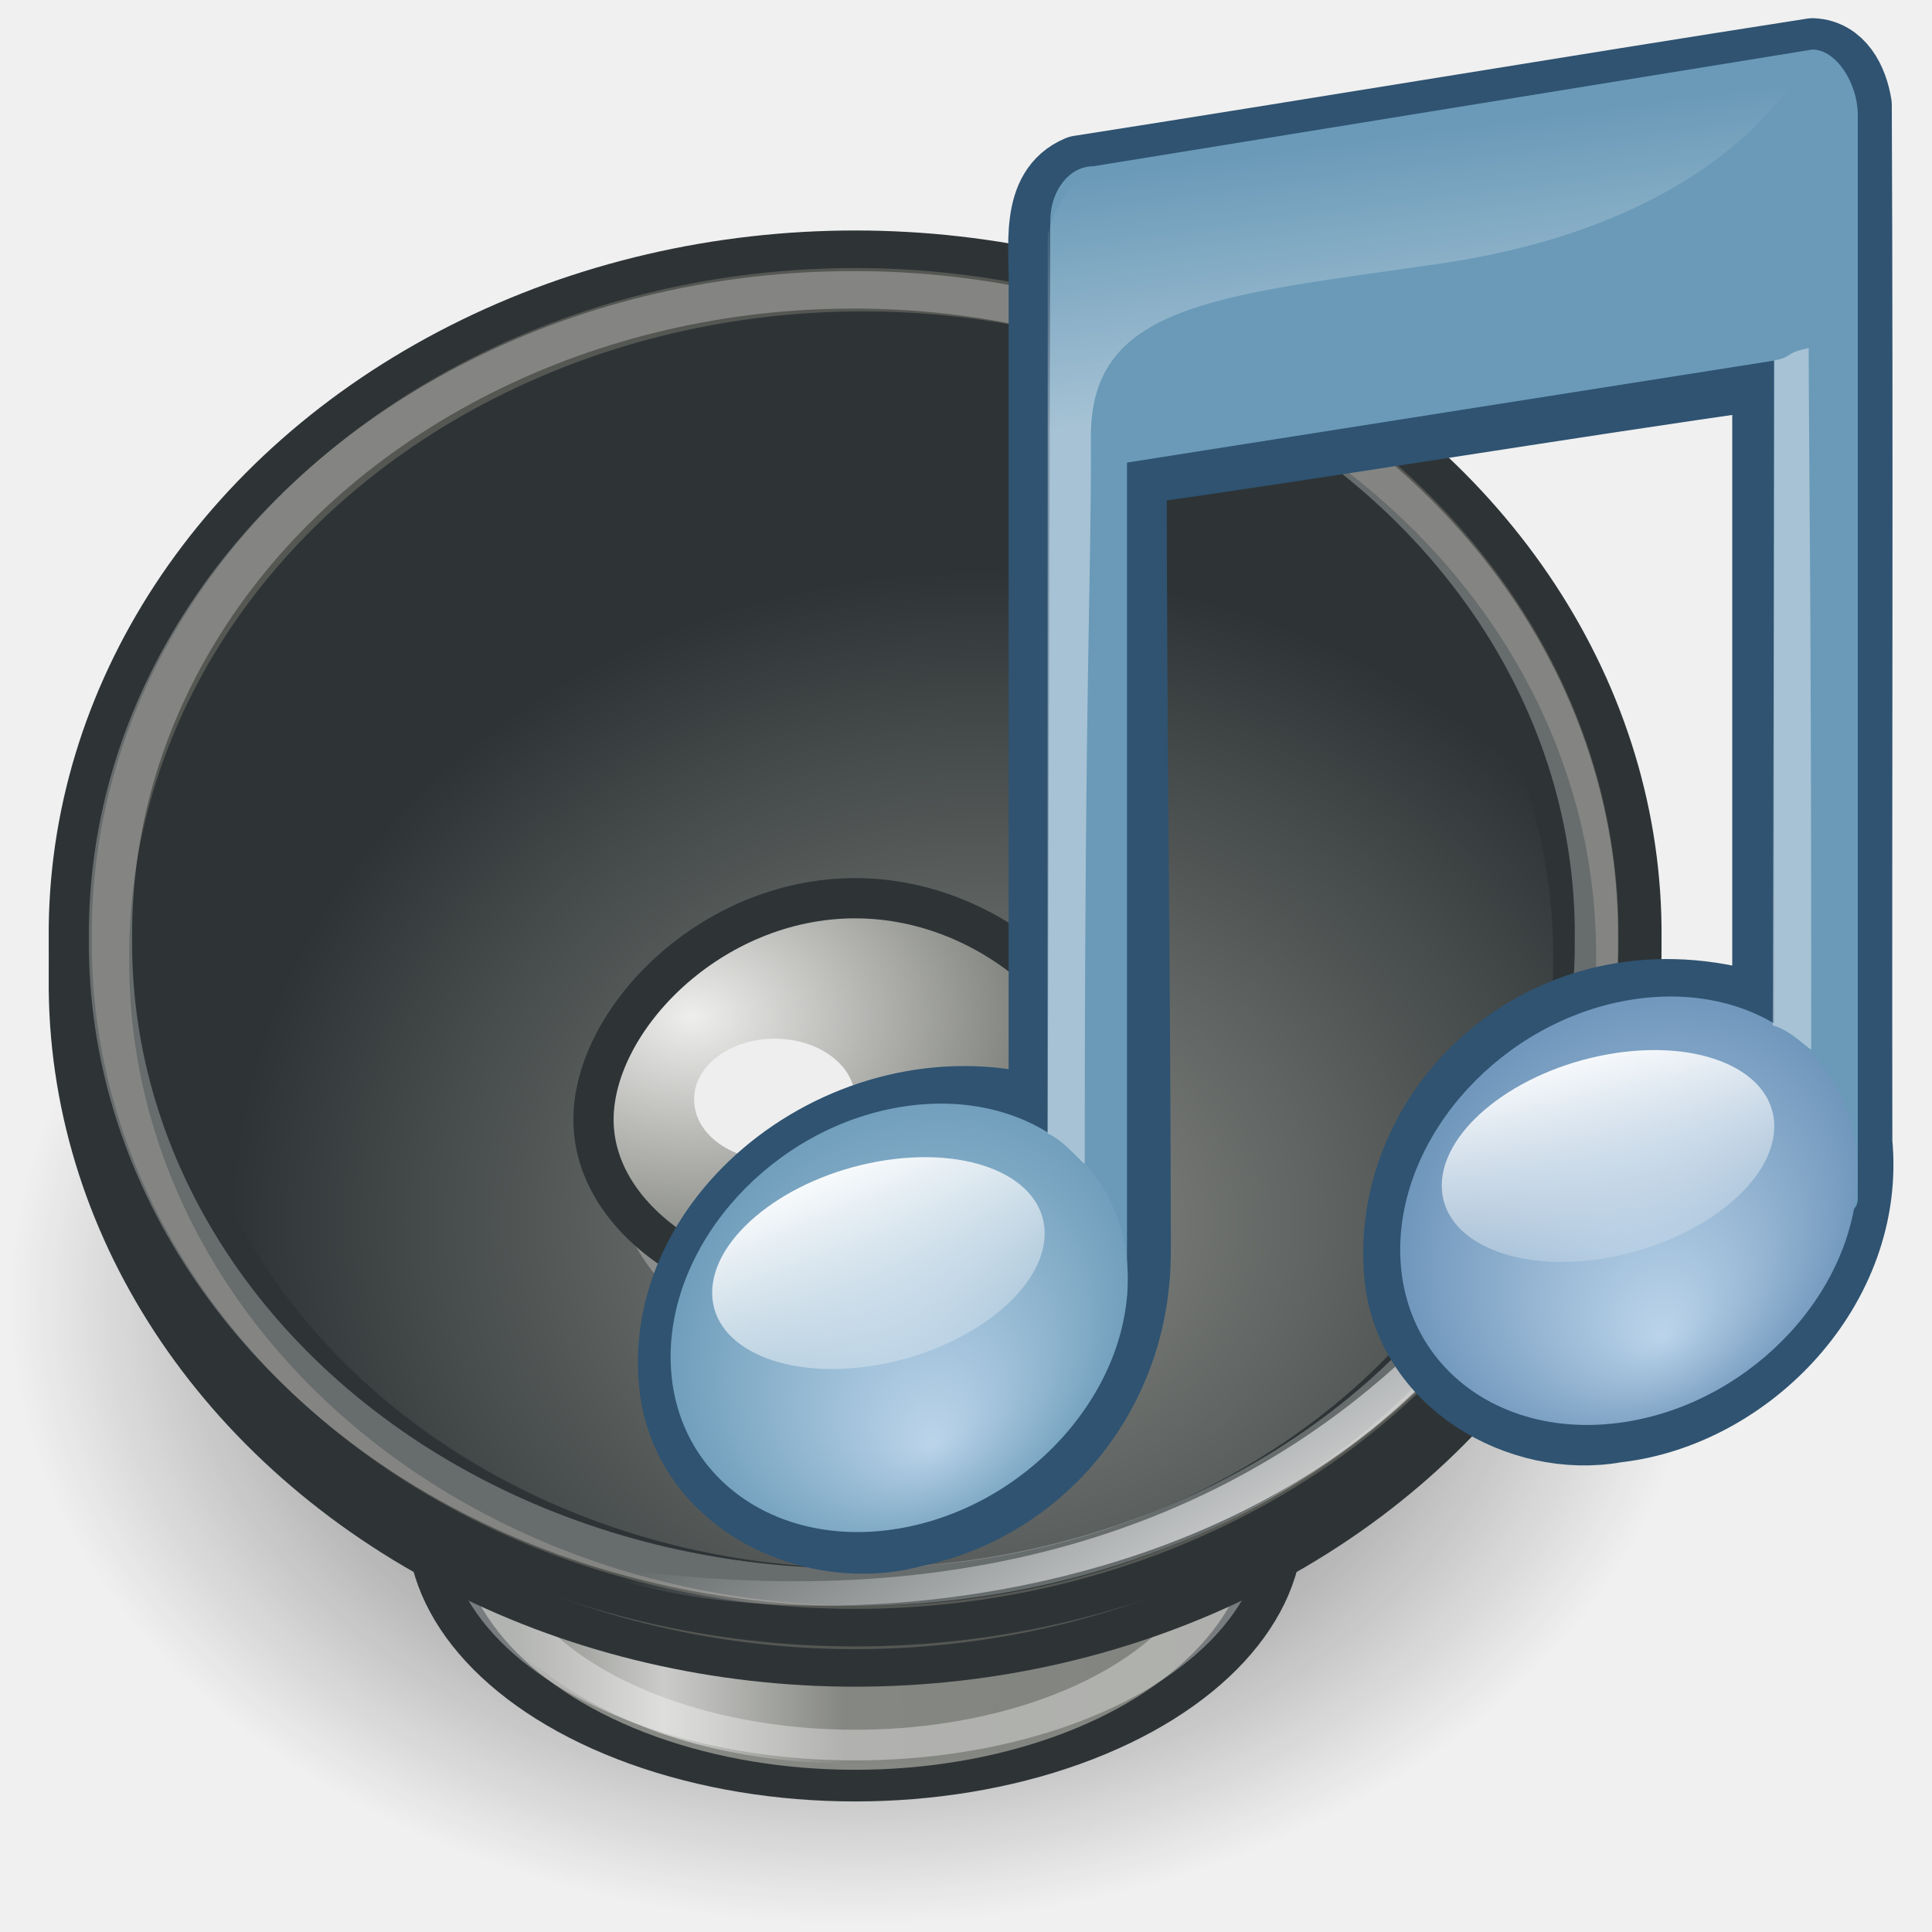
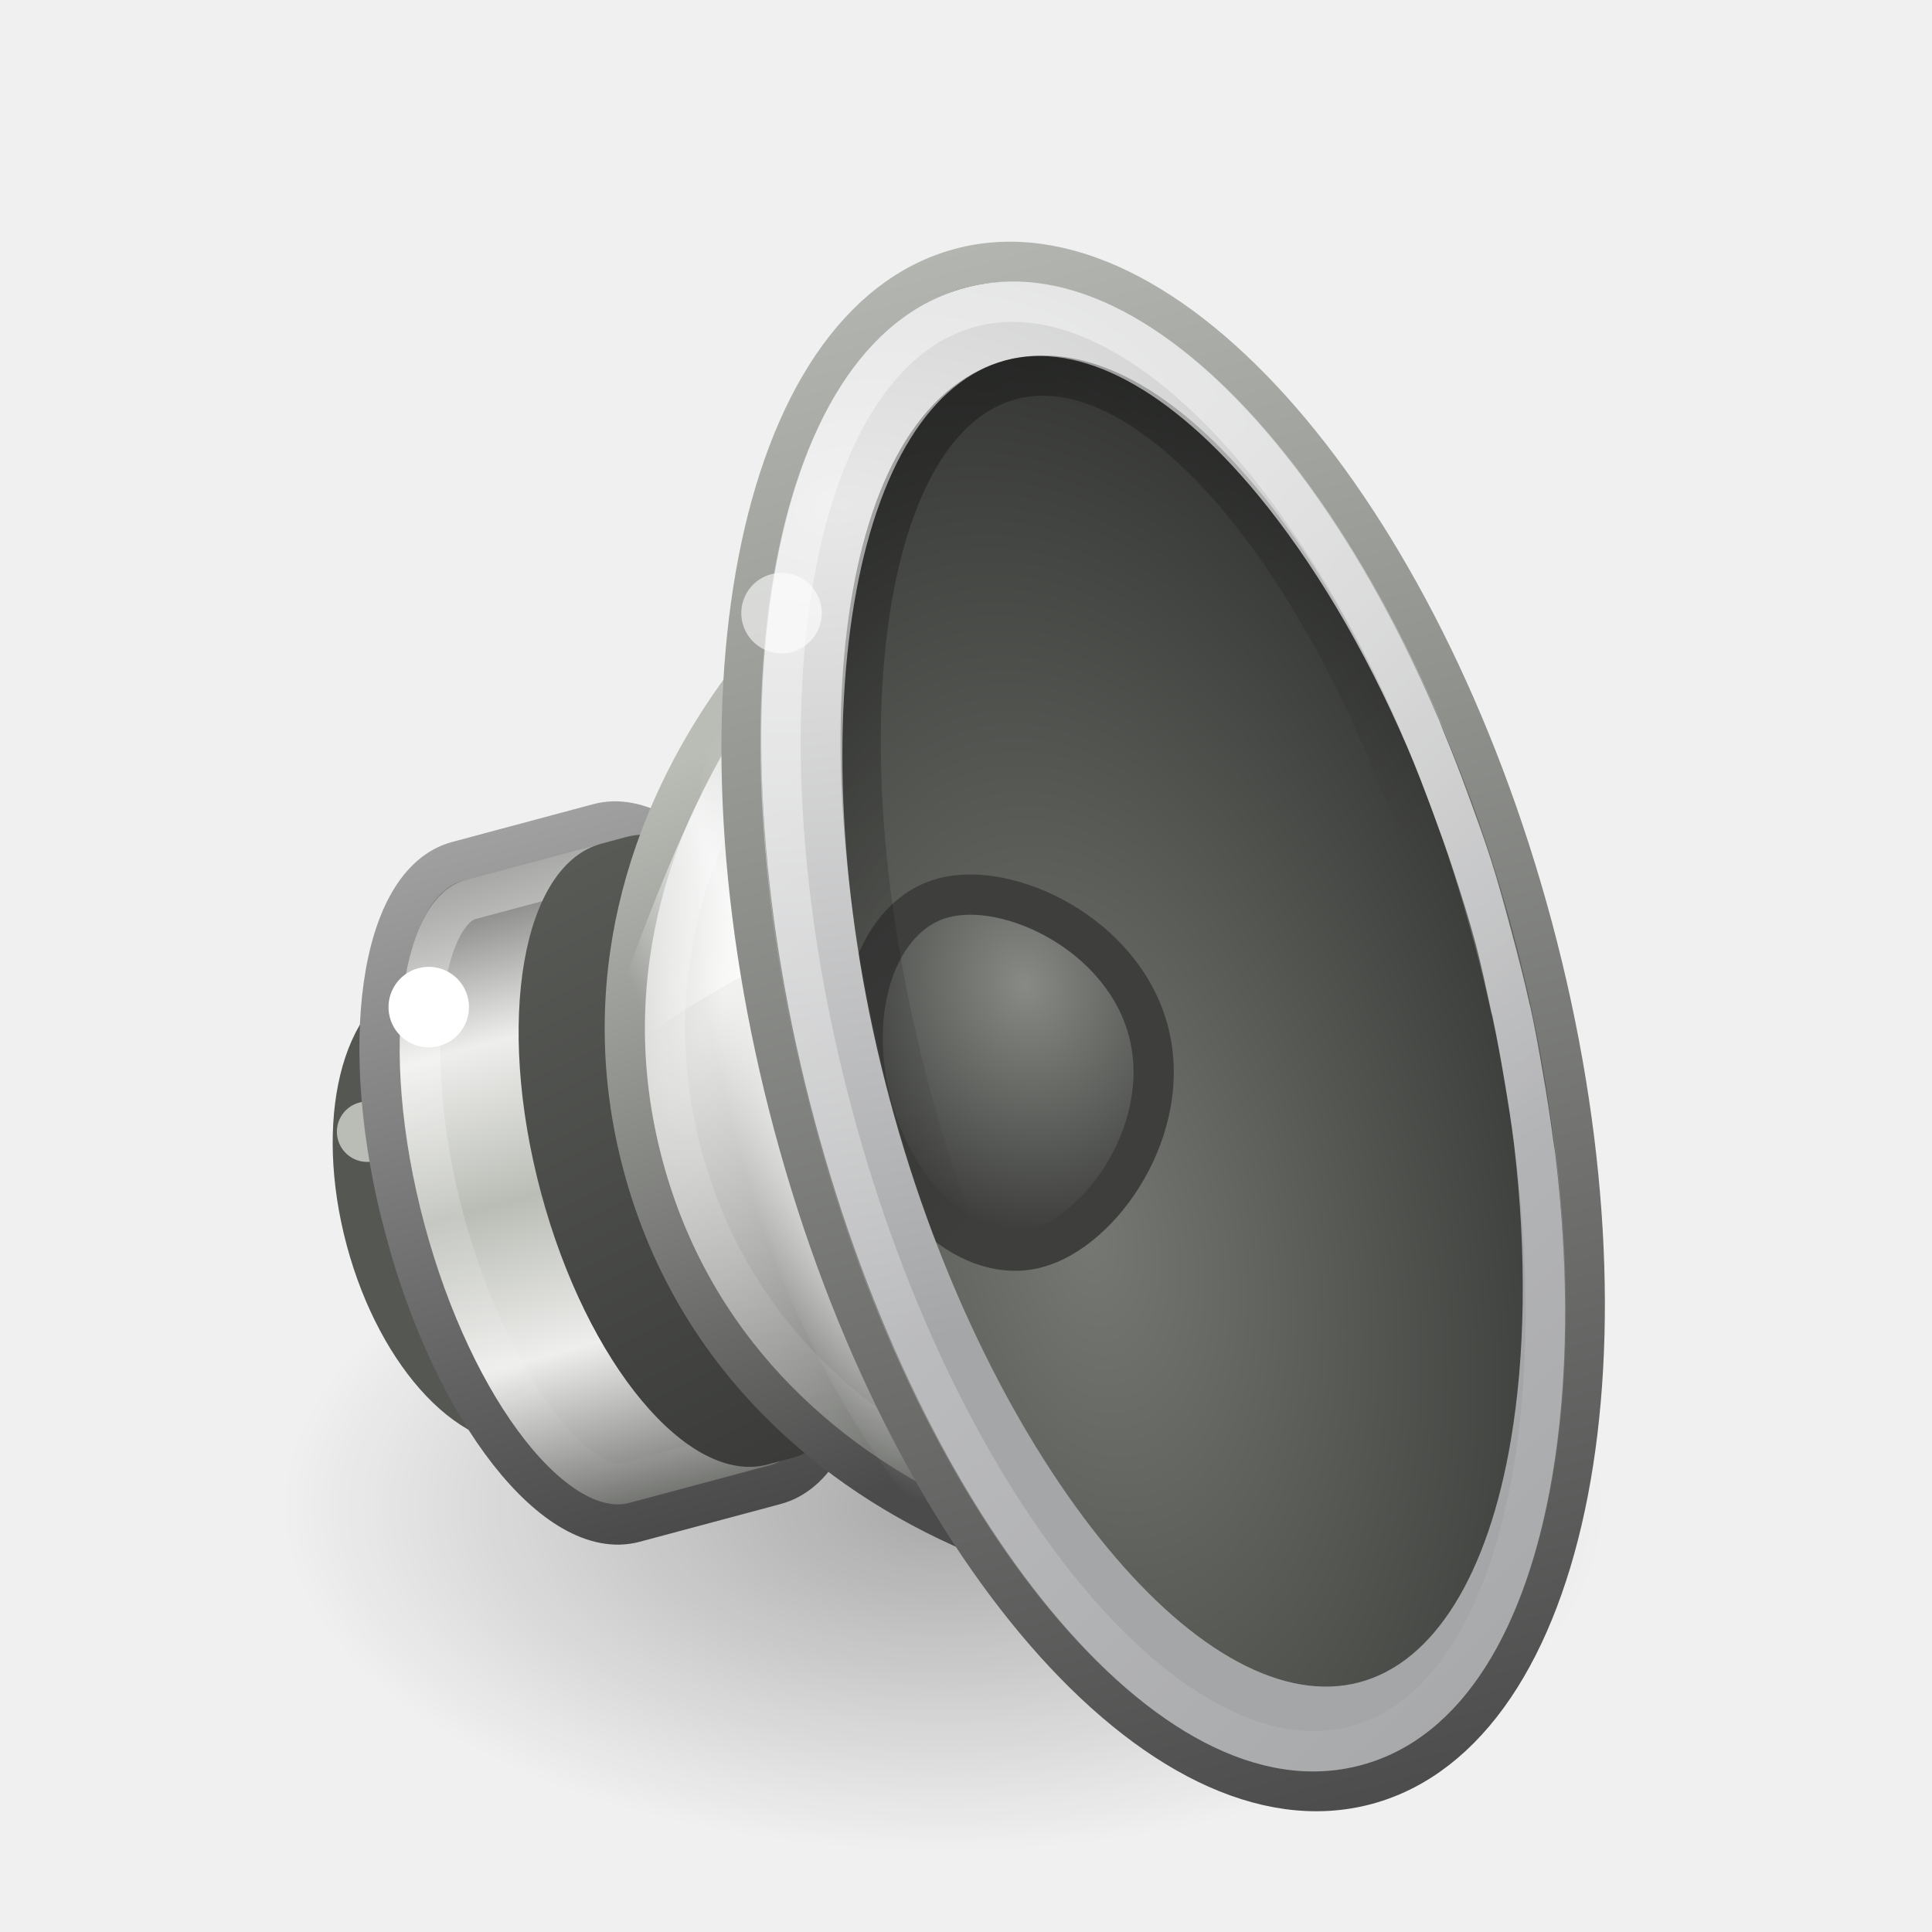
- <svg xmlns="http://www.w3.org/2000/svg" xmlns:xlink="http://www.w3.org/1999/xlink" width="48px" height="48px" id="svg2579">
-   <defs id="defs2581">
-     <linearGradient id="linearGradient6117">
-       <stop style="stop-color:#000000;stop-opacity:1;" offset="0" id="stop6119" />
-       <stop style="stop-color:#000000;stop-opacity:0;" offset="1" id="stop6121" />
+ <svg xmlns="http://www.w3.org/2000/svg" xmlns:xlink="http://www.w3.org/1999/xlink" version="1.0" width="48" height="48" id="svg6476">
+   <defs id="defs6478">
+     <linearGradient id="linearGradient17123">
+       <stop id="stop17125" style="stop-color:#000000;stop-opacity:1" offset="0" />
+       <stop id="stop17127" style="stop-color:#000000;stop-opacity:0" offset="1" />
    </linearGradient>
-     <radialGradient xlink:href="#linearGradient6117" id="radialGradient3451" gradientUnits="userSpaceOnUse" cx="26.927" cy="25.766" fx="26.927" fy="25.766" r="19.162" />
-     <linearGradient id="linearGradient6091">
-       <stop style="stop-color:#888a85;stop-opacity:1;" offset="0" id="stop6093" />
-       <stop style="stop-color:#81837e;stop-opacity:0.986" offset="1" id="stop6095" />
+     <radialGradient cx="11.402" cy="36.863" r="10.695" fx="11.402" fy="36.863" id="radialGradient6277" xlink:href="#linearGradient17123" gradientUnits="userSpaceOnUse" gradientTransform="matrix(1,0,0,0.330579,0,24.67693)" />
+     <linearGradient id="linearGradient6700">
+       <stop id="stop6702" style="stop-color:#ffffff;stop-opacity:1" offset="0" />
+       <stop id="stop6704" style="stop-color:#ffffff;stop-opacity:0" offset="1" />
    </linearGradient>
-     <linearGradient xlink:href="#linearGradient6091" id="linearGradient3453" gradientUnits="userSpaceOnUse" x1="10.602" y1="35.895" x2="47.002" y2="35.69" />
-     <linearGradient id="linearGradient6105">
-       <stop style="stop-color:#ffffff;stop-opacity:0;" offset="0" id="stop6107" />
-       <stop id="stop6113" offset="0.452" style="stop-color:#ffffff;stop-opacity:1;" />
-       <stop style="stop-color:#ffffff;stop-opacity:0;" offset="1" id="stop6109" />
+     <linearGradient id="linearGradient6628">
+       <stop id="stop6630" style="stop-color:#000000;stop-opacity:1" offset="0" />
+       <stop id="stop6632" style="stop-color:#000000;stop-opacity:0" offset="1" />
    </linearGradient>
-     <linearGradient xlink:href="#linearGradient6105" id="linearGradient2621" gradientUnits="userSpaceOnUse" x1="15.552" y1="41" x2="23.734" y2="41" gradientTransform="translate(-2.754508,-0.1836338)" />
-     <linearGradient id="linearGradient6041">
-       <stop id="stop6043" offset="0" style="stop-color:#888a85;stop-opacity:1" />
-       <stop id="stop6045" offset="1" style="stop-color:#2e3436;stop-opacity:1" />
+     <linearGradient x1="23.238" y1="12.159" x2="29.893" y2="26.354" id="linearGradient6472" xlink:href="#linearGradient6628" gradientUnits="userSpaceOnUse" />
+     <linearGradient id="linearGradient3844">
+       <stop id="stop3846" style="stop-color:#e8e8e8;stop-opacity:1" offset="0" />
+       <stop id="stop3848" style="stop-color:#a5a6a8;stop-opacity:1" offset="1" />
    </linearGradient>
-     <radialGradient xlink:href="#linearGradient6041" id="radialGradient3457" gradientUnits="userSpaceOnUse" gradientTransform="matrix(1.02442,0,0,1.014266,-0.5092741,0.685707)" cx="29.923" cy="32.705" fx="29.923" fy="32.705" r="19.736" />
-     <linearGradient id="linearGradient6296">
-       <stop style="stop-color:#ffffff;stop-opacity:1;" offset="0" id="stop6298" />
-       <stop style="stop-color:#ffffff;stop-opacity:0;" offset="1" id="stop6300" />
+     <radialGradient cx="30.685" cy="42.261" r="8.228" fx="30.685" fy="42.261" id="radialGradient6470" xlink:href="#linearGradient3844" gradientUnits="userSpaceOnUse" gradientTransform="matrix(3.98663,0.1169977,0,-2.530036,-96.54097,113.7434)" />
+     <linearGradient id="linearGradient6589-510-471-936">
+       <stop id="stop5849" style="stop-color:#878a85;stop-opacity:1" offset="0" />
+       <stop id="stop5851" style="stop-color:#3e3f3d;stop-opacity:1" offset="1" />
    </linearGradient>
-     <linearGradient xlink:href="#linearGradient6296" id="linearGradient2613" gradientUnits="userSpaceOnUse" x1="34.826" y1="42.346" x2="28.763" y2="32.737" gradientTransform="translate(-2.754508,-0.1836338)" />
-     <linearGradient id="linearGradient6304">
-       <stop id="stop6306" offset="0" style="stop-color:#eeeeec;stop-opacity:1" />
-       <stop id="stop6308" offset="1" style="stop-color:#80827d;stop-opacity:1" />
+     <radialGradient cx="20.884" cy="20.434" r="4" fx="20.884" fy="20.434" id="radialGradient6468" xlink:href="#linearGradient6589-510-471-936" gradientUnits="userSpaceOnUse" gradientTransform="matrix(1.309394,0,0,1.560493,-0.3028503,-8.784483)" />
+     <linearGradient id="linearGradient6643">
+       <stop id="stop6645" style="stop-color:#4c4c4c;stop-opacity:1" offset="0" />
+       <stop id="stop6647" style="stop-color:#d3d7cf;stop-opacity:1" offset="1" />
    </linearGradient>
-     <radialGradient xlink:href="#linearGradient6304" id="radialGradient2609" gradientUnits="userSpaceOnUse" gradientTransform="matrix(0.4228001,0,0,0.3113668,9.643232,19.36168)" cx="17.832" cy="18.915" fx="17.832" fy="18.915" r="19.736" />
-     <linearGradient id="linearGradient7067">
-       <stop offset="0" id="stop7069" style="stop-color:#bbd4ea;stop-opacity:1;" />
-       <stop offset="1" id="stop7071" style="stop-color:#6a9ab8;stop-opacity:1" />
+     <linearGradient x1="33.431" y1="45.052" x2="33.431" y2="0.31" id="linearGradient6466" xlink:href="#linearGradient6643" gradientUnits="userSpaceOnUse" />
+     <linearGradient id="linearGradient4718">
+       <stop id="stop4720" style="stop-color:#767973;stop-opacity:1" offset="0" />
+       <stop id="stop4722" style="stop-color:#202120;stop-opacity:1" offset="1" />
    </linearGradient>
-     <radialGradient xlink:href="#linearGradient7067" id="radialGradient3420" gradientUnits="userSpaceOnUse" gradientTransform="matrix(1,0,0,0.569469,0,17.67708)" cx="17.059" cy="41.059" fx="17.844" fy="44.178" r="5.738" />
-     <linearGradient xlink:href="#linearGradient3686" id="linearGradient2607" gradientUnits="userSpaceOnUse" x1="16.574" y1="37.638" x2="18.515" y2="46.08" />
-     <linearGradient id="linearGradient3668">
-       <stop style="stop-color:#bbd4ea;stop-opacity:1;" id="stop3670" offset="0" />
-       <stop style="stop-color:#6a92b8;stop-opacity:1;" id="stop3672" offset="1" />
+     <radialGradient cx="23.165" cy="30.233" r="8.189" fx="23.165" fy="30.233" id="radialGradient6464" xlink:href="#linearGradient4718" gradientUnits="userSpaceOnUse" gradientTransform="matrix(1.707641,8.7628661e-2,-0.147112,3.121824,-12.44766,-64.67555)" />
+     <linearGradient id="linearGradient6573">
+       <stop id="stop6575" style="stop-color:#ffffff;stop-opacity:1" offset="0" />
+       <stop id="stop6577" style="stop-color:#ffffff;stop-opacity:0" offset="1" />
    </linearGradient>
-     <radialGradient xlink:href="#linearGradient3668" id="radialGradient3425" gradientUnits="userSpaceOnUse" gradientTransform="matrix(1,0,0,0.569469,0,17.67708)" cx="17.059" cy="41.059" fx="17.844" fy="44.178" r="5.738" />
-     <linearGradient id="linearGradient3686">
-       <stop style="stop-color:white;stop-opacity:1;" id="stop3688" offset="0" />
-       <stop style="stop-color:white;stop-opacity:0;" id="stop3690" offset="1" />
+     <linearGradient x1="19.24" y1="4.811" x2="11.324" y2="35.458" id="linearGradient6462" xlink:href="#linearGradient6573" gradientUnits="userSpaceOnUse" />
+     <linearGradient id="linearGradient6379">
+       <stop id="stop6381" style="stop-color:#ffffff;stop-opacity:0" offset="0" />
+       <stop id="stop21606" style="stop-color:#ffffff;stop-opacity:1" offset="0.5" />
+       <stop id="stop6383" style="stop-color:#ffffff;stop-opacity:0" offset="1" />
    </linearGradient>
-     <linearGradient xlink:href="#linearGradient3686" id="linearGradient2605" gradientUnits="userSpaceOnUse" gradientTransform="scale(1.369306,0.7302968)" x1="11.129" y1="51.807" x2="12.458" y2="61.909" />
-     <linearGradient id="linearGradient2372">
-       <stop offset="0" id="stop2374" style="stop-color:#ffffff;stop-opacity:1;" />
-       <stop offset="1" id="stop2376" style="stop-color:#ffffff;stop-opacity:0;" />
+     <linearGradient x1="20.226" y1="20.334" x2="11.438" y2="21.75" id="linearGradient6460" xlink:href="#linearGradient6379" gradientUnits="userSpaceOnUse" gradientTransform="matrix(0.6666667,0,0,1,10.08579,-1.8415238e-7)" />
+     <linearGradient id="linearGradient6651">
+       <stop id="stop6653" style="stop-color:#ffffff;stop-opacity:1" offset="0" />
+       <stop id="stop6655" style="stop-color:#ffffff;stop-opacity:0" offset="1" />
    </linearGradient>
-     <linearGradient xlink:href="#linearGradient2372" id="linearGradient2603" gradientUnits="userSpaceOnUse" gradientTransform="matrix(0.3228678,0,0,0.3243297,18.66499,-36.3171)" x1="28.739" y1="144.117" x2="26.257" y2="125.391" />
+     <radialGradient cx="23.987" cy="27.053" r="7.75" fx="23.987" fy="27.053" id="radialGradient6458" xlink:href="#linearGradient6651" gradientUnits="userSpaceOnUse" gradientTransform="matrix(-0.2432942,0,0,-1.254313,25.2214,61.87064)" />
+     <linearGradient id="linearGradient5292">
+       <stop id="stop5294" style="stop-color:#4b4b4b;stop-opacity:1" offset="0" />
+       <stop id="stop5296" style="stop-color:#babdb6;stop-opacity:1" offset="1" />
+     </linearGradient>
+     <linearGradient x1="7.75" y1="33.047" x2="4.643" y2="12.064" id="linearGradient6456" xlink:href="#linearGradient5292" gradientUnits="userSpaceOnUse" gradientTransform="matrix(0.9114584,0,0,0.8787879,10.78631,5.666654)" />
+     <linearGradient id="linearGradient6633">
+       <stop id="stop6635" style="stop-color:#eeeeec;stop-opacity:1" offset="0" />
+       <stop id="stop6637" style="stop-color:#61635f;stop-opacity:1" offset="1" />
+     </linearGradient>
+     <radialGradient cx="9.32" cy="18.817" r="12.5" fx="9.32" fy="18.817" id="radialGradient6454" xlink:href="#linearGradient6633" gradientUnits="userSpaceOnUse" gradientTransform="matrix(0.7132478,0.5221478,-0.9280778,1.178489,30.60293,-5.7083)" />
+     <linearGradient id="linearGradient6546-397-668-696-989">
+       <stop id="stop4870" style="stop-color:#383937;stop-opacity:1" offset="0" />
+       <stop id="stop4872" style="stop-color:#595b57;stop-opacity:1" offset="1" />
+     </linearGradient>
+     <linearGradient x1="80.693" y1="31.561" x2="77.125" y2="14" id="linearGradient6452" xlink:href="#linearGradient6546-397-668-696-989" gradientUnits="userSpaceOnUse" gradientTransform="translate(-61.91421,3)" />
+     <linearGradient id="linearGradient6531">
+       <stop id="stop6533" style="stop-color:#ffffff;stop-opacity:1" offset="0" />
+       <stop id="stop6535" style="stop-color:#ffffff;stop-opacity:0" offset="1" />
+     </linearGradient>
+     <linearGradient x1="9.883" y1="14.051" x2="5.101" y2="30.001" id="linearGradient6450" xlink:href="#linearGradient6531" gradientUnits="userSpaceOnUse" />
+     <linearGradient id="linearGradient3858">
+       <stop id="stop3860" style="stop-color:#a0a0a0;stop-opacity:1" offset="0" />
+       <stop id="stop3862" style="stop-color:#4a4a4a;stop-opacity:1" offset="1" />
+     </linearGradient>
+     <linearGradient x1="84.426" y1="8.293" x2="102.426" y2="8.293" id="linearGradient6448" xlink:href="#linearGradient3858" gradientUnits="userSpaceOnUse" gradientTransform="matrix(0,1,-1,0,24.31665,-68.42598)" />
+     <linearGradient id="linearGradient5262">
+       <stop id="stop5264" style="stop-color:#babdb6;stop-opacity:1" offset="0" />
+       <stop id="stop5266" style="stop-color:#eeeeec;stop-opacity:1" offset="0.437" />
+       <stop id="stop5268" style="stop-color:#555753;stop-opacity:1" offset="1" />
+     </linearGradient>
+     <linearGradient x1="102.357" y1="-41.092" x2="82.681" y2="-41.092" id="linearGradient6446" xlink:href="#linearGradient5262" gradientUnits="userSpaceOnUse" gradientTransform="matrix(0,0.4578345,-0.432286,0,-4.140974,-21.86048)" spreadMethod="reflect" />
+     <linearGradient x1="16.79" y1="21.27" x2="29.694" y2="46.259" id="linearGradient6570" xlink:href="#linearGradient6700" gradientUnits="userSpaceOnUse" />
+     <radialGradient xlink:href="#linearGradient17123" id="radialGradient2484" gradientUnits="userSpaceOnUse" gradientTransform="matrix(1.536591,0,0,0.7999924,5.913467,7.953973)" cx="11.402" cy="36.863" fx="11.402" fy="36.863" r="10.695" />
+     <linearGradient xlink:href="#linearGradient5262" id="linearGradient2486" gradientUnits="userSpaceOnUse" gradientTransform="matrix(0,0.4578345,-0.432286,0,-4.140974,-21.86048)" spreadMethod="reflect" x1="102.357" y1="-41.092" x2="82.681" y2="-41.092" />
+     <linearGradient xlink:href="#linearGradient3858" id="linearGradient2488" gradientUnits="userSpaceOnUse" gradientTransform="matrix(0,1,-1,0,24.31665,-68.42598)" x1="84.426" y1="8.293" x2="102.426" y2="8.293" />
+     <linearGradient xlink:href="#linearGradient6531" id="linearGradient2490" gradientUnits="userSpaceOnUse" x1="9.883" y1="14.051" x2="5.101" y2="30.001" />
+     <linearGradient xlink:href="#linearGradient6546-397-668-696-989" id="linearGradient2492" gradientUnits="userSpaceOnUse" gradientTransform="translate(-61.91421,3)" x1="80.693" y1="31.561" x2="77.125" y2="14" />
+     <radialGradient xlink:href="#linearGradient6633" id="radialGradient2494" gradientUnits="userSpaceOnUse" gradientTransform="matrix(0.7132478,0.5221478,-0.9280778,1.178489,30.60293,-5.7083)" cx="9.32" cy="18.817" fx="9.32" fy="18.817" r="12.5" />
+     <linearGradient xlink:href="#linearGradient5292" id="linearGradient2496" gradientUnits="userSpaceOnUse" gradientTransform="matrix(0.9114584,0,0,0.8787879,10.78631,5.666654)" x1="7.75" y1="33.047" x2="4.643" y2="12.064" />
+     <radialGradient xlink:href="#linearGradient6651" id="radialGradient2498" gradientUnits="userSpaceOnUse" gradientTransform="matrix(-0.2432942,0,0,-1.254313,25.2214,61.87064)" cx="23.987" cy="27.053" fx="23.987" fy="27.053" r="7.75" />
+     <linearGradient xlink:href="#linearGradient6379" id="linearGradient2500" gradientUnits="userSpaceOnUse" gradientTransform="matrix(0.6666667,0,0,1,10.08579,-1.8415238e-7)" x1="20.226" y1="20.334" x2="11.438" y2="21.75" />
+     <linearGradient xlink:href="#linearGradient6573" id="linearGradient2502" gradientUnits="userSpaceOnUse" x1="19.24" y1="4.811" x2="11.324" y2="35.458" />
+     <radialGradient xlink:href="#linearGradient4718" id="radialGradient2504" gradientUnits="userSpaceOnUse" gradientTransform="matrix(1.707641,8.7628661e-2,-0.147112,3.121824,-12.44766,-64.67555)" cx="23.165" cy="30.233" fx="23.165" fy="30.233" r="8.189" />
+     <linearGradient xlink:href="#linearGradient6643" id="linearGradient2506" gradientUnits="userSpaceOnUse" x1="33.431" y1="45.052" x2="33.431" y2="0.31" />
+     <radialGradient xlink:href="#linearGradient6589-510-471-936" id="radialGradient2508" gradientUnits="userSpaceOnUse" gradientTransform="matrix(1.309394,0,0,1.560493,-0.3028503,-8.784483)" cx="20.884" cy="20.434" fx="20.884" fy="20.434" r="4" />
+     <radialGradient xlink:href="#linearGradient3844" id="radialGradient2510" gradientUnits="userSpaceOnUse" gradientTransform="matrix(3.98663,0.1169977,0,-2.530036,-96.54097,113.7434)" cx="30.685" cy="42.261" fx="30.685" fy="42.261" r="8.228" />
+     <linearGradient xlink:href="#linearGradient6628" id="linearGradient2512" gradientUnits="userSpaceOnUse" x1="23.238" y1="12.159" x2="29.893" y2="26.354" />
+     <linearGradient xlink:href="#linearGradient6700" id="linearGradient2514" gradientUnits="userSpaceOnUse" x1="16.79" y1="21.27" x2="29.694" y2="46.259" />
+     <linearGradient xlink:href="#linearGradient6700" id="linearGradient2518" gradientUnits="userSpaceOnUse" x1="16.79" y1="21.27" x2="29.694" y2="46.259" gradientTransform="matrix(1.059403,-0.2838662,0.2890959,1.078921,-5.928164,2.528017)" />
+     <linearGradient xlink:href="#linearGradient6628" id="linearGradient2522" gradientUnits="userSpaceOnUse" x1="23.238" y1="12.159" x2="29.893" y2="26.354" gradientTransform="matrix(0.8724491,-0.233772,0.2578423,0.9622808,0.1485293,4.392364)" />
+     <radialGradient xlink:href="#linearGradient3844" id="radialGradient2525" gradientUnits="userSpaceOnUse" gradientTransform="matrix(3.88107,-0.9188044,-0.6548214,-2.443827,-70.4452,143.9957)" cx="30.685" cy="42.261" fx="30.685" fy="42.261" r="8.228" />
+     <radialGradient xlink:href="#linearGradient6589-510-471-936" id="radialGradient2528" gradientUnits="userSpaceOnUse" gradientTransform="matrix(1.264777,-0.338896,0.4038853,1.507321,-9.198858,0.7346025)" cx="20.884" cy="20.434" fx="20.884" fy="20.434" r="4" />
+     <radialGradient xlink:href="#linearGradient4718" id="radialGradient2531" gradientUnits="userSpaceOnUse" gradientTransform="matrix(2.048613,-0.4421144,0.7771044,3.596939,-43.95836,-67.86057)" cx="23.165" cy="30.233" fx="23.165" fy="30.233" r="8.189" />
+     <linearGradient xlink:href="#linearGradient6643" id="linearGradient2533" gradientUnits="userSpaceOnUse" x1="33.431" y1="45.052" x2="33.431" y2="0.31" gradientTransform="matrix(1.184038,-0.3172619,0.3047227,1.137241,-9.511758,1.741941)" />
+     <linearGradient xlink:href="#linearGradient6573" id="linearGradient2536" gradientUnits="userSpaceOnUse" x1="19.24" y1="4.811" x2="11.324" y2="35.458" gradientTransform="matrix(0.8726262,-0.2338194,0.225423,0.8412903,5.441043,11.9509)" />
+     <linearGradient xlink:href="#linearGradient6379" id="linearGradient2539" gradientUnits="userSpaceOnUse" gradientTransform="matrix(0.6439506,-0.172546,0.258819,0.9659258,3.109386,6.530985)" x1="20.226" y1="20.334" x2="11.438" y2="21.75" />
+     <radialGradient xlink:href="#linearGradient6651" id="radialGradient2542" gradientUnits="userSpaceOnUse" gradientTransform="matrix(-0.3108119,8.3281794e-2,-0.3332154,-1.243577,37.15193,59.34934)" cx="23.987" cy="27.053" fx="23.987" fy="27.053" r="7.75" />
+     <radialGradient xlink:href="#linearGradient6633" id="radialGradient2545" gradientUnits="userSpaceOnUse" gradientTransform="matrix(0.8240862,0.3197539,-0.5914388,1.378538,21.45001,-4.293036)" cx="9.32" cy="18.817" fx="9.32" fy="18.817" r="12.5" />
+     <linearGradient xlink:href="#linearGradient5292" id="linearGradient2547" gradientUnits="userSpaceOnUse" gradientTransform="matrix(0.8804012,-0.2359028,0.227447,0.8488439,5.252675,11.82324)" x1="7.75" y1="33.047" x2="4.643" y2="12.064" />
+     <linearGradient xlink:href="#linearGradient6546-397-668-696-989" id="linearGradient2550" gradientUnits="userSpaceOnUse" gradientTransform="matrix(0.9659258,-0.258819,0.258819,0.9659258,-65.66081,28.06373)" x1="80.693" y1="31.561" x2="77.125" y2="14" />
+     <linearGradient xlink:href="#linearGradient6531" id="linearGradient2553" gradientUnits="userSpaceOnUse" x1="9.883" y1="14.051" x2="5.101" y2="30.001" gradientTransform="matrix(0.8632962,-0.2313195,0.258819,0.9659258,3.176492,9.618832)" />
+     <linearGradient xlink:href="#linearGradient5262" id="linearGradient2556" gradientUnits="userSpaceOnUse" gradientTransform="matrix(0.1184963,0.4422342,-0.4175562,0.1118838,-16.29052,-10.90246)" spreadMethod="reflect" x1="102.357" y1="-41.092" x2="82.681" y2="-41.092" />
+     <linearGradient xlink:href="#linearGradient3858" id="linearGradient2558" gradientUnits="userSpaceOnUse" gradientTransform="matrix(0.258819,0.9659258,-0.9659258,0.258819,-0.8545962,-63.24665)" x1="84.426" y1="8.293" x2="102.426" y2="8.293" />
  </defs>
-   <g id="layer1">
-     <path transform="matrix(1.095932,0,0,0.8089025,-8.265161,11.47383)" d="M 46.089,25.766 A 19.162,19.162 0 1 1 7.766,25.766 A 19.162,19.162 0 1 1 46.089,25.766 z" id="path6115" style="display:inline;opacity:0.782;fill:url(#radialGradient3451);fill-opacity:1;fill-rule:evenodd;stroke:none;stroke-width:1.062;stroke-linecap:round;stroke-linejoin:miter;marker:none;marker-start:none;marker-mid:none;marker-end:none;stroke-miterlimit:4;stroke-dasharray:none;stroke-dashoffset:0;stroke-opacity:1;visibility:visible;overflow:visible;enable-background:accumulate" />
-     <path transform="matrix(0.5479662,0,0,0.3392172,6.490166,29.07595)" d="M 46.089,25.766 A 19.162,19.162 0 1 1 7.766,25.766 A 19.162,19.162 0 1 1 46.089,25.766 z" id="path6051" style="display:inline;fill:url(#linearGradient3453);fill-opacity:1;fill-rule:evenodd;stroke:#2e3436;stroke-width:2.319;stroke-linecap:round;stroke-linejoin:miter;marker:none;marker-start:none;marker-mid:none;marker-end:none;stroke-miterlimit:4;stroke-dasharray:none;stroke-dashoffset:0;stroke-opacity:1;visibility:visible;overflow:visible;enable-background:accumulate" />
-     <path style="display:inline;fill:none;fill-opacity:1;fill-rule:evenodd;stroke:#ffffff;stroke-width:2.651;stroke-linecap:round;stroke-linejoin:miter;marker:none;marker-start:none;marker-mid:none;marker-end:none;stroke-miterlimit:4;stroke-dasharray:none;stroke-dashoffset:0;stroke-opacity:0.356;visibility:visible;overflow:visible;enable-background:accumulate" id="path6099" d="M 46.089,25.766 A 19.162,19.162 0 1 1 7.766,25.766 A 19.162,19.162 0 1 1 46.089,25.766 z" transform="matrix(0.4957789,0,0,0.2870299,7.895435,30.42063)" />
-     <path style="display:inline;opacity:0.568;fill:url(#linearGradient2621);fill-opacity:1;fill-rule:evenodd;stroke:none;stroke-width:1;stroke-linecap:butt;stroke-linejoin:miter;stroke-opacity:1;stroke-miterlimit:4;stroke-dasharray:none" d="M 11.814,39.816 C 11.814,39.816 14.245,43.816 21.245,43.816 L 21.245,37.816 L 11.836,37.816 L 11.814,39.816 z" id="path6103" />
-     <path transform="matrix(1.017651,0,0,0.8871834,-6.157258,1.456811)" d="M 46.089,25.766 A 19.162,19.162 0 1 1 7.766,25.766 A 19.162,19.162 0 1 1 46.089,25.766 z" id="path6216" style="display:inline;fill:#555753;fill-opacity:1;fill-rule:evenodd;stroke:#2e3436;stroke-width:1.052;stroke-linecap:round;stroke-linejoin:miter;marker:none;marker-start:none;marker-mid:none;marker-end:none;stroke-miterlimit:4;stroke-dasharray:none;stroke-dashoffset:0;stroke-opacity:1;visibility:visible;overflow:visible;enable-background:accumulate" />
-     <path style="display:inline;fill:#555753;fill-opacity:1;fill-rule:evenodd;stroke:#2e3436;stroke-width:1.052;stroke-linecap:round;stroke-linejoin:miter;marker:none;marker-start:none;marker-mid:none;marker-end:none;stroke-miterlimit:4;stroke-dasharray:none;stroke-dashoffset:0;stroke-opacity:1;visibility:visible;overflow:visible;enable-background:accumulate" id="path6011" d="M 46.089,25.766 A 19.162,19.162 0 1 1 7.766,25.766 A 19.162,19.162 0 1 1 46.089,25.766 z" transform="matrix(1.017651,0,0,0.8871834,-6.157258,0.4568121)" />
-     <path transform="matrix(0.9230621,0,0,0.8089025,-3.422708,2.973831)" d="M 46.089,25.766 A 19.162,19.162 0 1 1 7.766,25.766 A 19.162,19.162 0 1 1 46.089,25.766 z" id="path6013" style="display:inline;fill:url(#radialGradient3457);fill-opacity:1;fill-rule:evenodd;stroke:#2e3436;stroke-width:1.157;stroke-linecap:round;stroke-linejoin:miter;marker:none;marker-start:none;marker-mid:none;marker-end:none;stroke-miterlimit:4;stroke-dasharray:none;stroke-dashoffset:0;stroke-opacity:1;visibility:visible;overflow:visible;enable-background:accumulate" />
-     <path style="display:inline;fill:#ffffff;fill-opacity:0.374;fill-rule:evenodd;stroke:none;stroke-width:0.573;stroke-linecap:round;stroke-linejoin:miter;marker:none;marker-start:none;marker-mid:none;marker-end:none;stroke-miterlimit:4;stroke-dasharray:none;stroke-dashoffset:0;stroke-opacity:0.356;visibility:visible;overflow:visible;enable-background:accumulate" id="path6089" d="M 19.828,17.855 A 0.45,0.729 0 1 1 18.928,17.855 A 0.45,0.729 0 1 1 19.828,17.855 z" transform="matrix(2.222659,0,0,1.372457,-21.33217,10.31153)" />
-     <path style="display:inline;fill:none;fill-opacity:1;fill-rule:evenodd;stroke:#ffffff;stroke-width:1.115;stroke-linecap:round;stroke-linejoin:miter;marker:none;marker-start:none;marker-mid:none;marker-end:none;stroke-miterlimit:4;stroke-dasharray:none;stroke-dashoffset:0;stroke-opacity:0.275;visibility:visible;overflow:visible;enable-background:accumulate" id="path6015" d="M 46.089,25.766 A 19.162,19.162 0 1 1 7.766,25.766 A 19.162,19.162 0 1 1 46.089,25.766 z" transform="matrix(0.9632898,0,0,0.8349961,-4.735103,1.801491)" />
-     <path style="display:inline;fill:url(#linearGradient2613);fill-opacity:1;fill-rule:evenodd;stroke:none;stroke-width:1;stroke-linecap:butt;stroke-linejoin:miter;stroke-opacity:1;stroke-miterlimit:4;stroke-dasharray:none" d="M 14.28,38.816 C 18.65,41.071 35.32,40.797 39.245,27.816 C 39.245,27.816 33.609,42.02 14.28,38.816 z" id="path6039" />
-     <path style="display:inline;fill:none;fill-opacity:1;fill-rule:evenodd;stroke:#ffffff;stroke-width:1;stroke-linecap:round;stroke-linejoin:miter;marker:none;marker-start:none;marker-mid:none;marker-end:none;stroke-miterlimit:4;stroke-dashoffset:0;stroke-opacity:0.266;visibility:visible;overflow:visible;enable-background:accumulate;stroke-dasharray:none" d="M 28.469,28.469 C 28.469,30.953 25.174,33.316 21.586,33.316 C 17.998,33.316 15.745,31.3 15.745,28.816 C 15.745,26.332 18.657,23.316 22.245,23.316 C 25.833,23.316 28.469,25.985 28.469,28.469 z" id="path6055" />
-     <path transform="matrix(2.222659,0,0,1.372457,-24.33217,10.31153)" d="M 19.828,17.855 A 0.45,0.729 0 1 1 18.928,17.855 A 0.45,0.729 0 1 1 19.828,17.855 z" id="path6087" style="display:inline;fill:#ffffff;fill-opacity:0.374;fill-rule:evenodd;stroke:none;stroke-width:0.573;stroke-linecap:round;stroke-linejoin:miter;marker:none;marker-start:none;marker-mid:none;marker-end:none;stroke-miterlimit:4;stroke-dasharray:none;stroke-dashoffset:0;stroke-opacity:0.356;visibility:visible;overflow:visible;enable-background:accumulate" />
-     <path style="display:inline;fill:#2e3436;fill-opacity:1;fill-rule:evenodd;stroke:none;stroke-width:0.81;stroke-linecap:round;stroke-linejoin:miter;marker:none;marker-start:none;marker-mid:none;marker-end:none;stroke-miterlimit:4;stroke-dasharray:none;stroke-dashoffset:0;stroke-opacity:0.356;visibility:visible;overflow:visible;enable-background:accumulate" id="path6083" d="M 19.828,17.855 A 0.45,0.729 0 1 1 18.928,17.855 A 0.45,0.729 0 1 1 19.828,17.855 z" transform="matrix(1.111329,0,0,1.372457,-2.296417,11.31153)" />
-     <path transform="matrix(1.111329,0,0,1.372457,0.703583,11.31153)" d="M 19.828,17.855 A 0.45,0.729 0 1 1 18.928,17.855 A 0.45,0.729 0 1 1 19.828,17.855 z" id="path6085" style="display:inline;fill:#2e3436;fill-opacity:1;fill-rule:evenodd;stroke:none;stroke-width:0.81;stroke-linecap:round;stroke-linejoin:miter;marker:none;marker-start:none;marker-mid:none;marker-end:none;stroke-miterlimit:4;stroke-dasharray:none;stroke-dashoffset:0;stroke-opacity:0.356;visibility:visible;overflow:visible;enable-background:accumulate" />
-     <g style="display:inline" id="g2589">
-       <path id="path6047" d="M 27.745,27.816 C 27.745,30.3 24.833,32.316 21.245,32.316 C 17.657,32.316 14.745,30.3 14.745,27.816 C 14.745,25.332 17.657,22.316 21.245,22.316 C 24.833,22.316 27.745,25.332 27.745,27.816 z" style="fill:url(#radialGradient2609);fill-opacity:1;fill-rule:evenodd;stroke:#2e3436;stroke-width:1;stroke-linecap:round;stroke-linejoin:miter;marker:none;marker-start:none;marker-mid:none;marker-end:none;stroke-miterlimit:4;stroke-dashoffset:0;stroke-opacity:1;visibility:visible;display:inline;overflow:visible;enable-background:accumulate;stroke-dasharray:none" />
-       <path transform="matrix(0.1043744,0,0,7.828089e-2,16.43495,25.29935)" d="M 46.089,25.766 A 19.162,19.162 0 1 1 7.766,25.766 A 19.162,19.162 0 1 1 46.089,25.766 z" id="path6208" style="fill:#eeeeee;fill-opacity:1;fill-rule:evenodd;stroke:none;stroke-width:11.063;stroke-linecap:round;stroke-linejoin:miter;marker:none;marker-start:none;marker-mid:none;marker-end:none;stroke-miterlimit:4;stroke-dasharray:none;stroke-dashoffset:0;stroke-opacity:1;visibility:visible;display:inline;overflow:visible;enable-background:accumulate" />
-     </g>
-     <path style="display:inline;fill:#6a9ab8;fill-opacity:1;stroke:#2f5371;stroke-width:1.8;stroke-linecap:round;stroke-linejoin:round;stroke-miterlimit:4;stroke-dasharray:none;stroke-opacity:1" d="M 45.036,1.352 C 38.798,2.325 33.053,3.289 26.816,4.266 C 25.707,4.731 25.99,6.178 25.959,7.175 C 25.959,14.008 25.959,20.842 25.959,27.675 C 21.244,26.279 16.194,30.156 16.798,34.566 C 17.204,37.334 20.281,38.702 22.702,38.029 C 25.74,37.406 28.188,34.675 28.188,31.105 C 28.188,24.621 28.087,18.136 28.087,11.652 C 32.908,10.976 39.117,9.948 43.937,9.272 C 43.937,14.392 43.937,20.042 43.937,25.162 C 38.784,23.394 34.431,27.311 34.79,31.636 C 35.008,34.285 37.779,35.867 40.145,35.439 C 43.437,35.074 46.46,31.942 46.115,28.38 C 46.102,19.789 46.139,11.192 46.101,2.605 C 46.003,2.008 45.689,1.383 45.036,1.352 z" id="path2706" />
-     <path style="display:inline;fill:#6a9ab8;fill-opacity:1;stroke:none;stroke-width:1;stroke-linecap:round;stroke-linejoin:round;stroke-miterlimit:4;stroke-dasharray:none;stroke-opacity:1" id="path2708" d="M 45.028,1.231 L 27.166,4.13 C 26.564,4.13 26.094,4.738 26.094,5.493 L 26.027,29.551 C 17.915,30.583 25.225,35.219 28,32.19 L 28,11.493 L 44.072,8.96 L 44.072,26.68 C 43.31,26.426 41.412,26.597 40.458,26.737 C 37.669,27.148 35.408,29.257 35.408,31.479 C 35.408,33.7 37.669,35.178 40.458,34.768 C 43.185,34.366 45.41,32.313 45.507,30.145 L 45.818,30.145 C 46.005,30.145 46.156,29.987 46.156,29.79 L 46.156,8.84 L 46.156,7.566 L 46.156,2.844 C 46.156,2.088 45.63,1.231 45.028,1.231 z" />
-     <path style="display:inline;fill:url(#radialGradient3420);fill-opacity:1;stroke:none;stroke-width:0.709;stroke-linecap:round;stroke-linejoin:round;stroke-miterlimit:4;stroke-dasharray:none;stroke-opacity:1" d="M 22.353,41.059 A 5.294,2.824 0 1 1 11.765,41.059 A 5.294,2.824 0 1 1 22.353,41.059 z" transform="matrix(1.072793,-0.1827082,0,1.853046,4.039425,-40.22605)" id="path2712" />
-     <path style="display:inline;fill:url(#linearGradient2607);fill-opacity:1;stroke:none;stroke-width:1.197;stroke-linecap:round;stroke-linejoin:round;stroke-miterlimit:4;stroke-dasharray:none;stroke-opacity:0.296" d="M 22.353,41.059 A 5.294,2.824 0 1 1 11.765,41.059 A 5.294,2.824 0 1 1 22.353,41.059 z" transform="matrix(0.7802126,-0.1389205,0,0.8945915,8.514174,-2.979857)" id="path2714" />
-     <path style="display:inline;fill:url(#radialGradient3425);fill-opacity:1;stroke:none;stroke-width:0.709;stroke-linecap:round;stroke-linejoin:round;stroke-miterlimit:4;stroke-dasharray:none;stroke-opacity:1" d="M 22.353,41.059 A 5.294,2.824 0 1 1 11.765,41.059 A 5.294,2.824 0 1 1 22.353,41.059 z" transform="matrix(1.072793,-0.1827082,0,1.853046,22.16637,-42.88686)" id="path2716" />
-     <path style="display:inline;fill:url(#linearGradient2605);fill-opacity:1;stroke:none;stroke-width:1.197;stroke-linecap:round;stroke-linejoin:round;stroke-miterlimit:4;stroke-dasharray:none;stroke-opacity:0.296" d="M 22.353,41.059 A 5.294,2.824 0 1 1 11.765,41.059 A 5.294,2.824 0 1 1 22.353,41.059 z" transform="matrix(0.7802126,-0.1389205,0,0.8945915,26.64112,-5.64066)" id="path2718" />
-     <path id="path2720" d="M 26.026,28.157 L 26.031,5.837 C 26.031,5.837 26.34,4.42 27.318,4.209 C 27.713,4.14 44.987,1.247 44.987,1.247 C 44.987,1.247 43.377,5.462 35.694,6.562 C 30.2,7.351 27.084,7.571 27.102,10.866 C 27.121,14.195 26.95,16.777 26.95,28.899 C 26.95,28.986 26.483,28.362 26.026,28.157 z" style="display:inline;fill:url(#linearGradient2603);fill-opacity:1;fill-rule:evenodd;stroke:none;stroke-width:1;stroke-linecap:butt;stroke-linejoin:round;stroke-miterlimit:4;stroke-dasharray:none;stroke-opacity:1;opacity:0.4" />
-     <path id="path3996" d="M 44.043,25.475 L 44.086,8.953 C 44.54,8.872 44.325,8.771 44.936,8.649 C 44.944,11.736 45,14.405 45,26.06 C 45,26.147 44.515,25.595 44.043,25.475 z" style="display:inline;fill:#ffffff;fill-opacity:1;fill-rule:evenodd;stroke:none;stroke-width:1;stroke-linecap:butt;stroke-linejoin:round;stroke-miterlimit:4;stroke-dasharray:none;stroke-opacity:1;opacity:0.4" />
-   </g>
+   <path style="opacity:0.3;fill:url(#radialGradient2484);fill-opacity:1;stroke:none;stroke-width:1;stroke-linecap:round;stroke-linejoin:round;stroke-miterlimit:4;stroke-dasharray:none;stroke-dashoffset:1.2;stroke-opacity:1;display:inline" id="path16236" d="M 39.868,37.444 C 39.868,42.169 32.51,46 23.434,46 C 14.358,46 7,42.169 7,37.444 C 7,32.719 14.358,28.888 23.434,28.888 C 32.51,28.888 39.868,32.719 39.868,37.444 z" />
+   <path d="M 14.892,29.256 C 15.679,32.19 15.019,34.916 13.418,35.345 C 11.818,35.774 9.883,33.743 9.097,30.809 C 8.311,27.874 8.971,25.148 10.571,24.72 C 12.172,24.291 14.106,26.322 14.892,29.256 z" id="path5330" style="fill:#2e3436;fill-opacity:1;stroke:#555753;stroke-width:1;stroke-linecap:round;stroke-linejoin:miter;stroke-miterlimit:4;stroke-dasharray:none;stroke-dashoffset:0;stroke-opacity:1" />
+   <path d="M 9.844,27.923 C 9.951,28.323 9.714,28.734 9.314,28.842 C 8.914,28.949 8.503,28.711 8.395,28.311 C 8.288,27.911 8.526,27.5 8.926,27.393 C 9.326,27.285 9.737,27.523 9.844,27.923 z" id="path6659" style="fill:#babdb6;fill-opacity:1;stroke:none;stroke-width:1;stroke-linecap:round;stroke-linejoin:round;stroke-miterlimit:4;stroke-dasharray:none;stroke-dashoffset:1.2;stroke-opacity:1;display:inline" />
+   <path d="M 11.364,21.401 C 9.432,21.919 8.848,26.018 10.063,30.55 C 11.277,35.082 13.831,38.34 15.764,37.822 L 19.266,36.884 C 21.199,36.366 21.782,32.267 20.567,27.735 C 19.353,23.203 16.799,19.945 14.866,20.463 L 11.364,21.401 z" id="path2766" style="fill:url(#linearGradient2556);fill-opacity:1;fill-rule:nonzero;stroke:url(#linearGradient2558);stroke-width:1;stroke-linecap:butt;stroke-linejoin:miter;marker:none;marker-start:none;marker-mid:none;marker-end:none;stroke-miterlimit:4;stroke-dasharray:none;stroke-dashoffset:0;stroke-opacity:1;visibility:visible;display:inline;overflow:visible;enable-background:accumulate" />
+   <path d="M 11.677,22.352 C 11.223,22.474 10.726,23.173 10.525,24.635 C 10.325,26.097 10.455,28.148 11.029,30.291 C 11.603,32.433 12.516,34.275 13.421,35.441 C 14.325,36.607 15.106,36.963 15.56,36.841 L 19.013,35.916 C 19.467,35.794 19.965,35.096 20.165,33.634 C 20.366,32.172 20.236,30.12 19.662,27.978 C 19.088,25.835 18.174,23.993 17.27,22.828 C 16.365,21.662 15.585,21.306 15.131,21.427 L 11.677,22.352 z" id="path5556" style="opacity:0.4;fill:none;fill-opacity:1;stroke:url(#linearGradient2553);stroke-width:1;stroke-linecap:round;stroke-linejoin:miter;stroke-miterlimit:4;stroke-dasharray:none;stroke-dashoffset:0;stroke-opacity:1;display:inline" />
+   <path d="M 14.944,20.96 C 12.973,21.488 12.299,25.372 13.44,29.629 C 14.58,33.886 17.106,36.912 19.077,36.384 L 19.693,36.219 C 21.664,35.691 22.338,31.807 21.197,27.55 C 20.056,23.293 17.531,20.266 15.56,20.795 L 14.944,20.96 z" id="path6556" style="fill:url(#linearGradient2550);fill-opacity:1;stroke:none;stroke-width:1;stroke-linecap:round;stroke-linejoin:miter;stroke-miterlimit:4;stroke-dasharray:none;stroke-dashoffset:0;stroke-opacity:1;display:inline" />
+   <path d="M 15.979,28.964 C 18.367,37.877 28.606,40.593 34.1,39.12 C 37.903,38.101 39.18,31.034 37.109,23.303 C 35.037,15.572 30.398,10.089 26.594,11.109 C 21.1,12.581 13.591,20.052 15.979,28.964 z" id="path1871" style="fill:url(#radialGradient2545);fill-opacity:1;stroke:url(#linearGradient2547);stroke-width:1;stroke-linecap:round;stroke-linejoin:miter;stroke-miterlimit:4;stroke-dasharray:none;stroke-dashoffset:0;stroke-opacity:1" />
+   <path d="M 38.075,23.044 C 40.505,32.113 38.042,40.652 32.574,42.118 C 27.106,43.583 20.703,37.419 18.273,28.35 C 15.843,19.281 18.306,10.741 23.774,9.276 C 29.242,7.811 35.645,13.975 38.075,23.044 L 38.075,23.044 z" id="path6649" style="fill:url(#radialGradient2542);fill-opacity:1;stroke:none;stroke-width:0.878;stroke-linecap:round;stroke-linejoin:miter;stroke-miterlimit:4;stroke-dasharray:none;stroke-dashoffset:0;stroke-opacity:1;display:inline" />
+   <path d="M 20.098,15.746 C 17.964,17.762 16.167,22.258 14.728,26.711 C 17.044,24.925 19.525,23.396 22.003,22.95 L 20.098,15.746 z" id="path6639" style="opacity:0.734;fill:url(#linearGradient2539);fill-opacity:1;fill-rule:evenodd;stroke:none;stroke-width:1px;stroke-linecap:butt;stroke-linejoin:miter;stroke-opacity:1;display:inline" />
+   <path d="M 26.813,12.085 C 24.373,12.739 21.269,14.863 19.146,17.831 C 17.023,20.799 15.835,24.561 16.945,28.706 C 18.056,32.85 20.966,35.514 24.288,37.023 C 27.611,38.532 31.362,38.819 33.801,38.165 C 35.182,37.795 36.297,36.195 36.797,33.53 C 37.298,30.866 37.141,27.288 36.143,23.562 C 35.144,19.835 33.491,16.659 31.725,14.601 C 29.96,12.544 28.194,11.715 26.813,12.085 z" id="path6567" style="opacity:0.4;fill:none;fill-opacity:1;stroke:url(#linearGradient2536);stroke-width:1;stroke-linecap:round;stroke-linejoin:miter;stroke-miterlimit:4;stroke-dasharray:none;stroke-dashoffset:0;stroke-opacity:1;display:inline" />
+   <path d="M 38.075,23.044 C 40.862,33.447 39.013,42.98 33.945,44.338 C 28.877,45.696 22.509,38.364 19.722,27.962 C 16.935,17.559 18.783,8.025 23.851,6.667 C 28.919,5.309 35.287,12.641 38.075,23.044 L 38.075,23.044 z" id="path1873" style="fill:url(#radialGradient2531);fill-opacity:1;stroke:url(#linearGradient2533);stroke-width:1;stroke-linecap:round;stroke-linejoin:miter;stroke-miterlimit:4;stroke-dasharray:none;stroke-dashoffset:0;stroke-opacity:1" />
+   <path d="M 28.528,25.602 C 29.17,28.001 27.391,30.566 25.764,31.001 C 24.138,31.437 22.297,29.843 21.654,27.444 C 21.011,25.045 21.809,22.744 23.435,22.308 C 25.061,21.872 27.885,23.203 28.528,25.602 z" id="path3672" style="fill:url(#radialGradient2528);fill-opacity:1;stroke:#3e3f3d;stroke-width:1;stroke-linecap:round;stroke-linejoin:miter;stroke-miterlimit:4;stroke-dashoffset:0;stroke-opacity:1" />
+   <path d="M 23.981,7.15 C 21.438,7.831 19.871,10.581 19.235,14.31 C 18.599,18.039 18.897,22.83 20.235,27.824 C 21.573,32.818 23.71,37.116 26.126,40.028 C 28.541,42.94 31.273,44.537 33.816,43.855 C 36.359,43.174 37.926,40.425 38.562,36.695 C 38.96,34.365 38.995,31.599 38.639,28.651 C 38.628,28.559 38.608,28.465 38.596,28.372 C 38.523,27.804 38.435,27.244 38.333,26.663 C 38.24,26.122 38.144,25.582 38.025,25.031 C 38.018,25.001 38.007,24.971 38,24.94 C 37.873,24.358 37.72,23.772 37.562,23.181 C 37.395,22.559 37.23,21.946 37.038,21.348 C 36.869,20.817 36.675,20.292 36.489,19.781 C 36.287,19.227 36.083,18.697 35.863,18.169 C 35.825,18.081 35.798,17.993 35.76,17.906 C 34.594,15.175 33.181,12.798 31.671,10.978 C 29.256,8.066 26.524,6.469 23.981,7.15 z M 24.981,8.953 C 26.838,8.455 29.09,9.68 31.246,12.289 C 32.593,13.919 33.891,16.068 34.967,18.571 C 35.183,19.071 35.38,19.594 35.577,20.122 C 35.759,20.617 35.945,21.114 36.11,21.629 C 36.302,22.22 36.491,22.807 36.656,23.424 C 36.81,24 36.925,24.563 37.049,25.131 C 37.057,25.171 37.072,25.211 37.081,25.251 C 37.193,25.777 37.286,26.308 37.373,26.823 C 37.466,27.379 37.556,27.93 37.62,28.472 C 37.939,31.177 37.89,33.687 37.538,35.773 C 36.976,39.11 35.638,41.297 33.781,41.794 C 31.924,42.292 29.673,41.067 27.517,38.458 C 25.361,35.849 23.34,31.926 22.107,27.323 C 20.873,22.719 20.662,18.311 21.224,14.974 C 21.787,11.637 23.125,9.45 24.981,8.953 z" id="path6605" style="fill:url(#radialGradient2525);fill-opacity:1;stroke:none;stroke-width:0.903;stroke-linecap:round;stroke-linejoin:miter;stroke-miterlimit:4;stroke-dasharray:none;stroke-dashoffset:0;stroke-opacity:1;display:inline" />
+   <path d="M 36.143,23.562 C 38.501,32.364 37.386,40.311 33.652,41.311 C 29.918,42.312 24.978,35.987 22.62,27.185 C 20.261,18.383 21.377,10.436 25.111,9.436 C 28.845,8.435 33.784,14.759 36.143,23.562 L 36.143,23.562 z" id="path6615" style="opacity:0.3;fill:none;fill-opacity:1;stroke:url(#linearGradient2522);stroke-width:1;stroke-linecap:round;stroke-linejoin:miter;stroke-miterlimit:4;stroke-dasharray:none;stroke-dashoffset:0;stroke-opacity:1;display:inline" />
+   <path d="M 11.618,24.763 C 11.761,25.296 11.444,25.844 10.911,25.987 C 10.377,26.13 9.829,25.814 9.686,25.28 C 9.543,24.747 9.86,24.198 10.393,24.055 C 10.927,23.912 11.475,24.229 11.618,24.763 z" id="path6661" style="fill:#ffffff;fill-opacity:1;stroke:none;stroke-width:1;stroke-linecap:round;stroke-linejoin:round;stroke-miterlimit:4;stroke-dasharray:none;stroke-dashoffset:1.2;stroke-opacity:1;display:inline" />
+   <path d="M 37.109,23.303 C 39.753,33.172 38.221,42.157 33.687,43.372 C 29.152,44.587 23.332,37.572 20.688,27.703 C 18.044,17.834 19.576,8.848 24.11,7.633 C 28.645,6.418 34.464,13.434 37.109,23.303 L 37.109,23.303 z" id="path6698" style="opacity:0.4;fill:none;fill-opacity:1;stroke:url(#linearGradient2518);stroke-width:1;stroke-linecap:round;stroke-linejoin:miter;stroke-miterlimit:4;stroke-dasharray:none;stroke-dashoffset:0;stroke-opacity:1;display:inline" />
+   <path d="M 20.383,14.973 C 20.526,15.506 20.209,16.055 19.676,16.198 C 19.142,16.341 18.594,16.024 18.451,15.491 C 18.308,14.957 18.625,14.409 19.158,14.266 C 19.692,14.123 20.24,14.439 20.383,14.973 z" id="path5501" style="opacity:0.6;fill:#ffffff;fill-opacity:1;stroke:none;stroke-width:1;stroke-linecap:round;stroke-linejoin:round;stroke-miterlimit:4;stroke-dasharray:none;stroke-dashoffset:1.2;stroke-opacity:1;display:inline" />
</svg>
